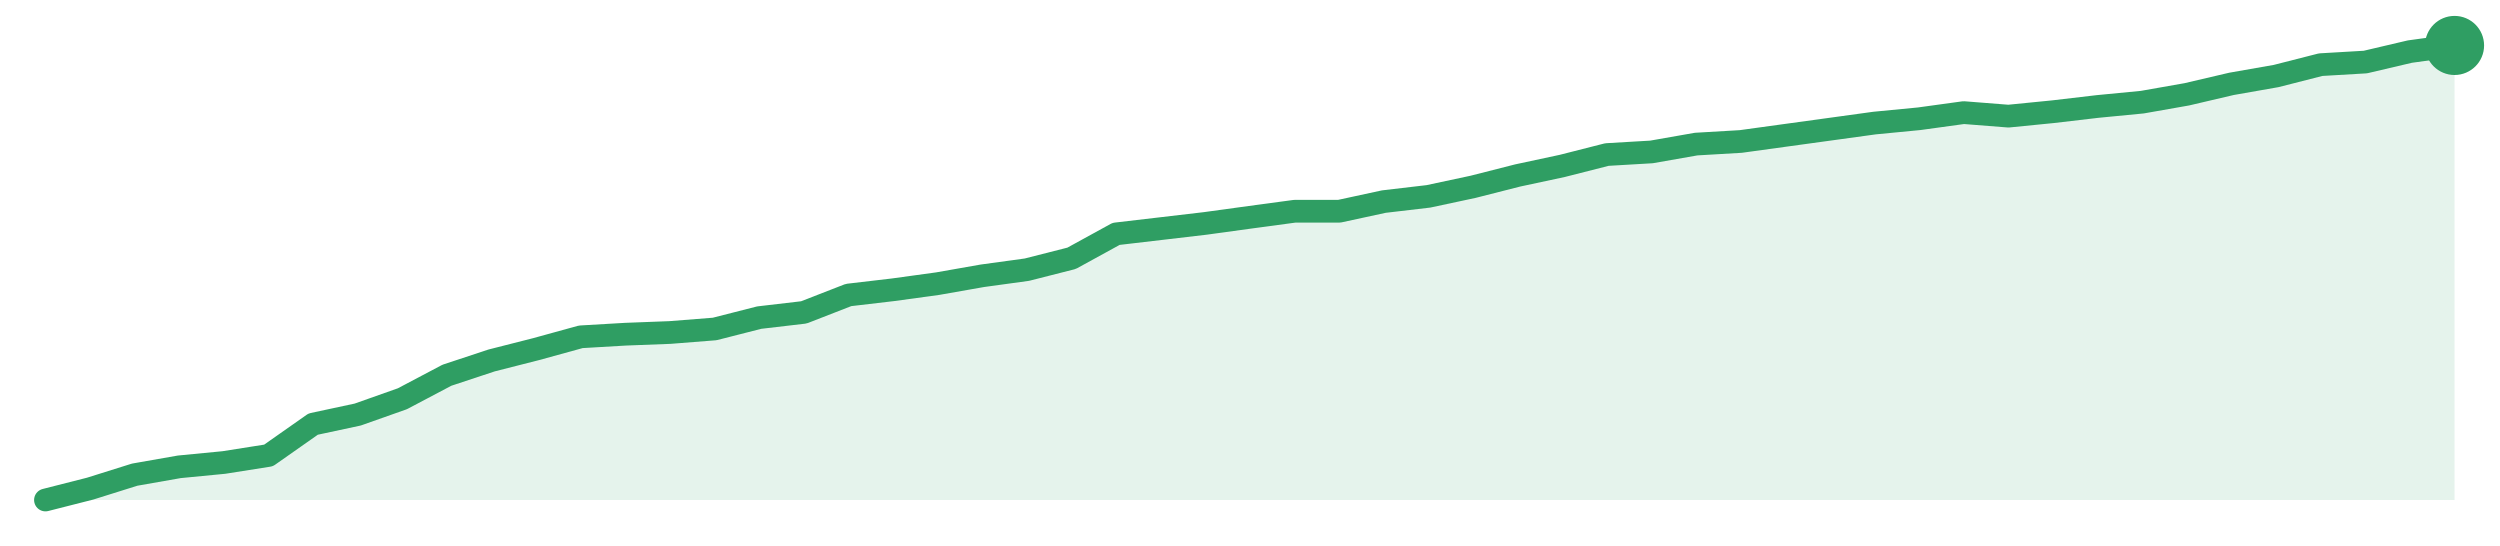
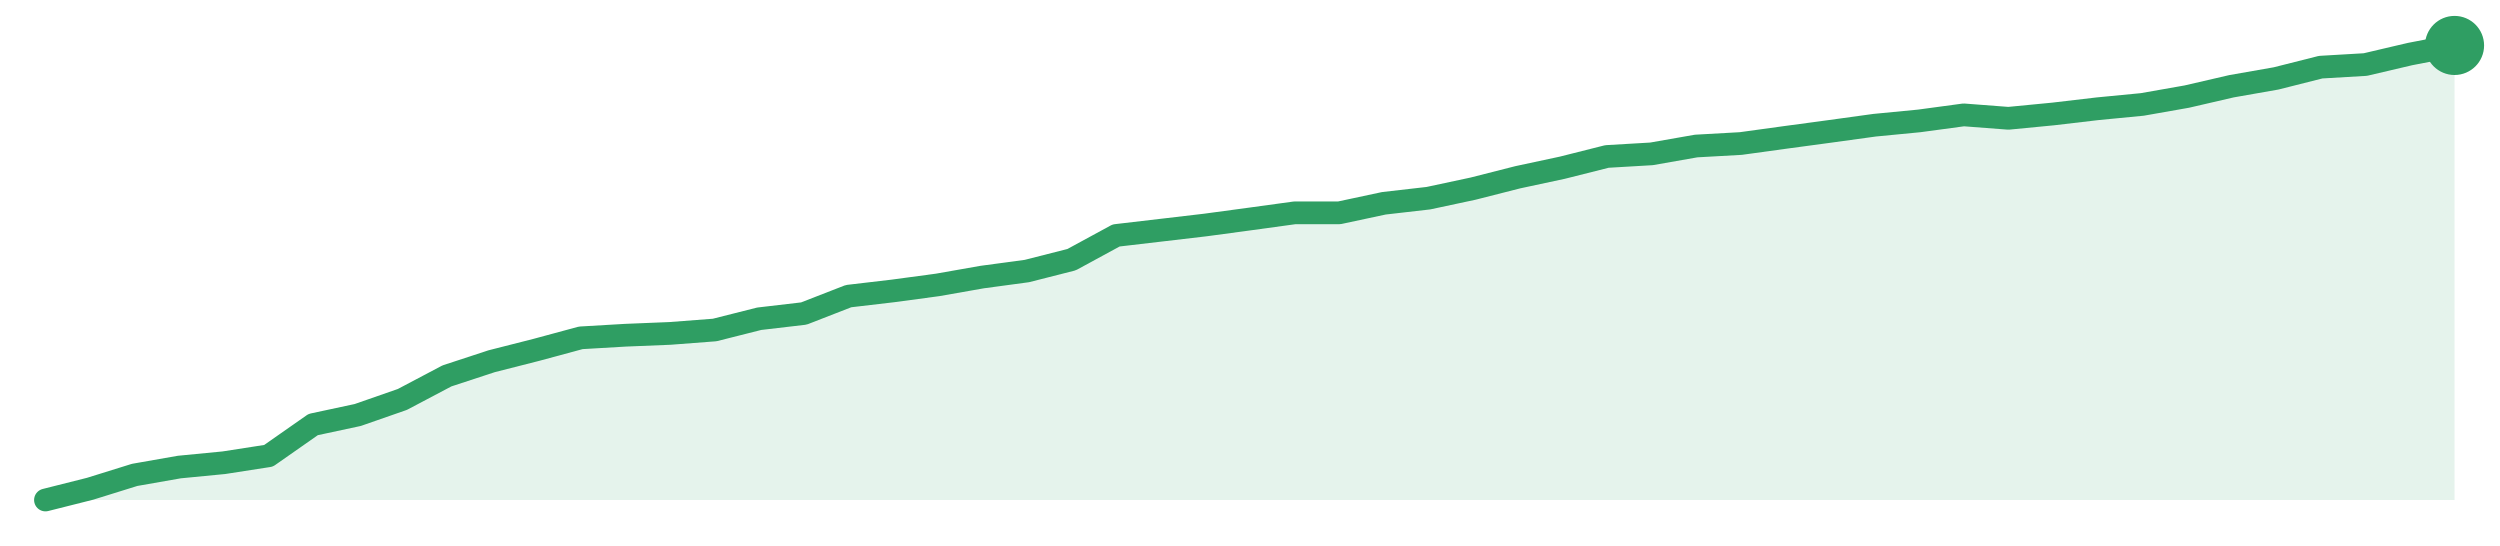
<svg xmlns="http://www.w3.org/2000/svg" width="220" height="48" viewBox="0 0 220 48" role="img" aria-label="trend">
-   <path d="M4.0,44.0 L4.0,44.0 L7.93,43.0 L11.85,41.77 L15.78,41.08 L19.7,40.7 L23.63,40.08 L27.56,37.32 L31.48,36.48 L35.41,35.09 L39.33,33.02 L43.26,31.72 L47.19,30.72 L51.11,29.64 L55.04,29.41 L58.96,29.26 L62.89,28.95 L66.81,27.95 L70.74,27.49 L74.67,25.96 L78.59,25.5 L82.52,24.96 L86.44,24.27 L90.37,23.73 L94.3,22.73 L98.22,20.58 L102.15,20.12 L106.07,19.66 L110.0,19.12 L113.93,18.59 L117.85,18.59 L121.78,17.74 L125.7,17.28 L129.63,16.44 L133.56,15.44 L137.48,14.6 L141.41,13.6 L145.33,13.37 L149.26,12.68 L153.19,12.45 L157.11,11.91 L161.04,11.37 L164.96,10.83 L168.89,10.45 L172.81,9.91 L176.74,10.22 L180.67,9.83 L184.59,9.37 L188.52,8.99 L192.44,8.3 L196.37,7.38 L200.3,6.69 L204.22,5.69 L208.15,5.46 L212.07,4.54 L216.0,4.0 L216.0,44.0 Z" fill="#2f9e631f" />
-   <path d="M4.0,44.0 L7.93,43.0 L11.85,41.77 L15.78,41.08 L19.7,40.7 L23.63,40.08 L27.56,37.32 L31.48,36.48 L35.41,35.09 L39.33,33.02 L43.26,31.72 L47.19,30.72 L51.11,29.64 L55.04,29.41 L58.96,29.26 L62.89,28.95 L66.81,27.95 L70.74,27.49 L74.67,25.96 L78.59,25.5 L82.52,24.96 L86.44,24.27 L90.37,23.73 L94.3,22.73 L98.22,20.58 L102.15,20.12 L106.07,19.66 L110.0,19.12 L113.93,18.59 L117.85,18.59 L121.78,17.74 L125.7,17.28 L129.63,16.44 L133.56,15.44 L137.48,14.6 L141.41,13.6 L145.33,13.37 L149.26,12.68 L153.19,12.45 L157.11,11.91 L161.04,11.37 L164.96,10.83 L168.89,10.45 L172.81,9.91 L176.74,10.22 L180.67,9.83 L184.59,9.37 L188.52,8.99 L192.44,8.3 L196.37,7.38 L200.3,6.69 L204.22,5.69 L208.15,5.46 L212.07,4.54 L216.0,4.0" fill="none" stroke="#2f9e63" stroke-width="2" stroke-linejoin="round" stroke-linecap="round" />
+   <path d="M4.0,44.0 L4.0,44.0 L7.93,43.01 L11.85,41.79 L15.78,41.1 L19.7,40.72 L23.63,40.11 L27.56,37.36 L31.48,36.52 L35.41,35.15 L39.33,33.08 L43.26,31.79 L47.19,30.79 L51.11,29.73 L55.04,29.5 L58.96,29.34 L62.89,29.04 L66.81,28.05 L70.74,27.59 L74.67,26.06 L78.59,25.6 L82.52,25.07 L86.44,24.38 L90.37,23.85 L94.3,22.85 L98.22,20.72 L102.15,20.26 L106.07,19.8 L110.0,19.27 L113.93,18.73 L117.85,18.73 L121.78,17.89 L125.7,17.44 L129.63,16.6 L133.56,15.6 L137.48,14.76 L141.41,13.77 L145.33,13.54 L149.26,12.85 L153.19,12.63 L157.11,12.09 L161.04,11.56 L164.96,11.02 L168.89,10.64 L172.81,10.11 L176.74,10.41 L180.67,10.03 L184.59,9.57 L188.52,9.19 L192.44,8.5 L196.37,7.59 L200.3,6.9 L204.22,5.91 L208.15,5.68 L212.07,4.76 L216.0,4.0 L216.0,44.0 Z" fill="#2f9e631f" />
+   <path d="M4.0,44.0 L7.93,43.01 L11.85,41.79 L15.78,41.1 L19.7,40.72 L23.63,40.11 L27.56,37.36 L31.48,36.52 L35.41,35.15 L39.33,33.08 L43.26,31.79 L47.19,30.79 L51.11,29.73 L55.04,29.5 L58.96,29.34 L62.89,29.04 L66.81,28.05 L70.74,27.59 L74.67,26.06 L78.59,25.6 L82.52,25.07 L86.44,24.38 L90.37,23.85 L94.3,22.85 L98.22,20.72 L102.15,20.26 L106.07,19.8 L110.0,19.27 L113.93,18.73 L117.85,18.73 L121.78,17.89 L125.7,17.44 L129.63,16.6 L133.56,15.6 L137.48,14.76 L141.41,13.77 L145.33,13.54 L149.26,12.85 L153.19,12.63 L157.11,12.09 L161.04,11.56 L164.96,11.02 L168.89,10.64 L172.81,10.11 L176.74,10.41 L180.67,10.03 L184.59,9.57 L188.52,9.19 L192.44,8.5 L196.37,7.59 L200.3,6.9 L204.22,5.91 L208.15,5.68 L212.07,4.76 L216.0,4.0" fill="none" stroke="#2f9e63" stroke-width="2" stroke-linejoin="round" stroke-linecap="round" />
  <circle cx="216.0" cy="4.0" r="2.6" fill="#2f9e63" />
</svg>
